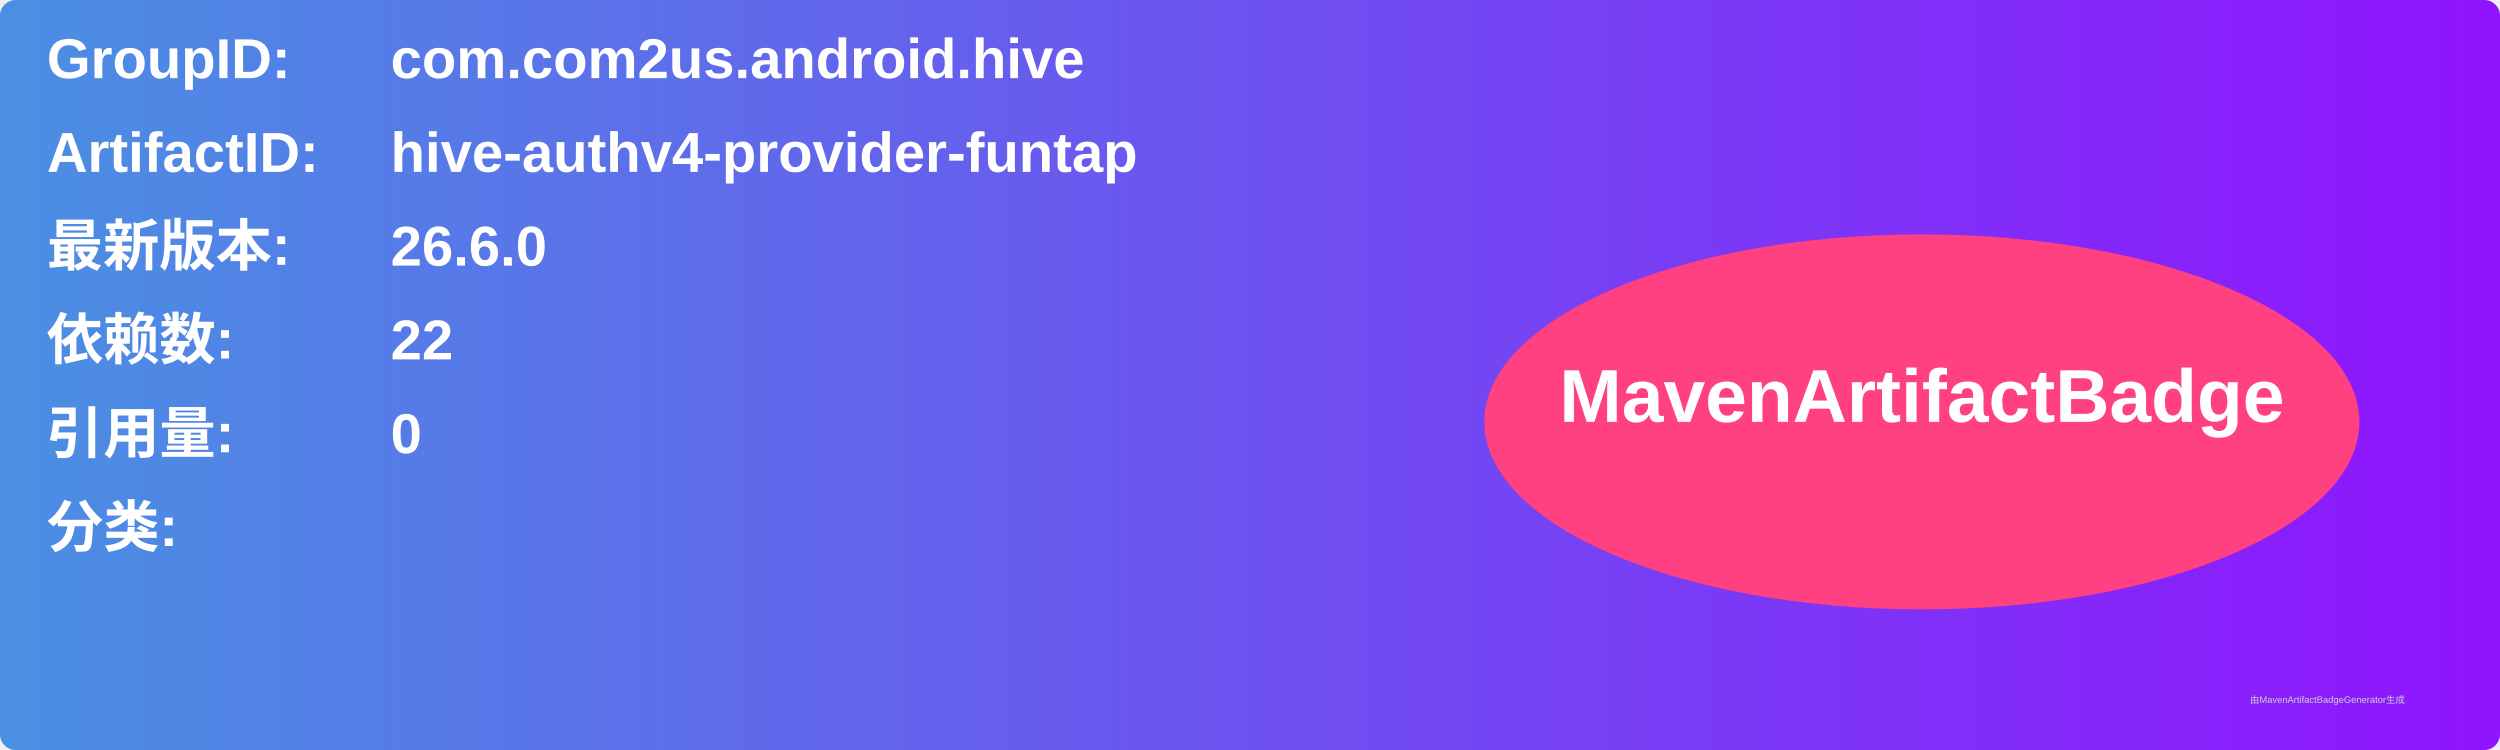
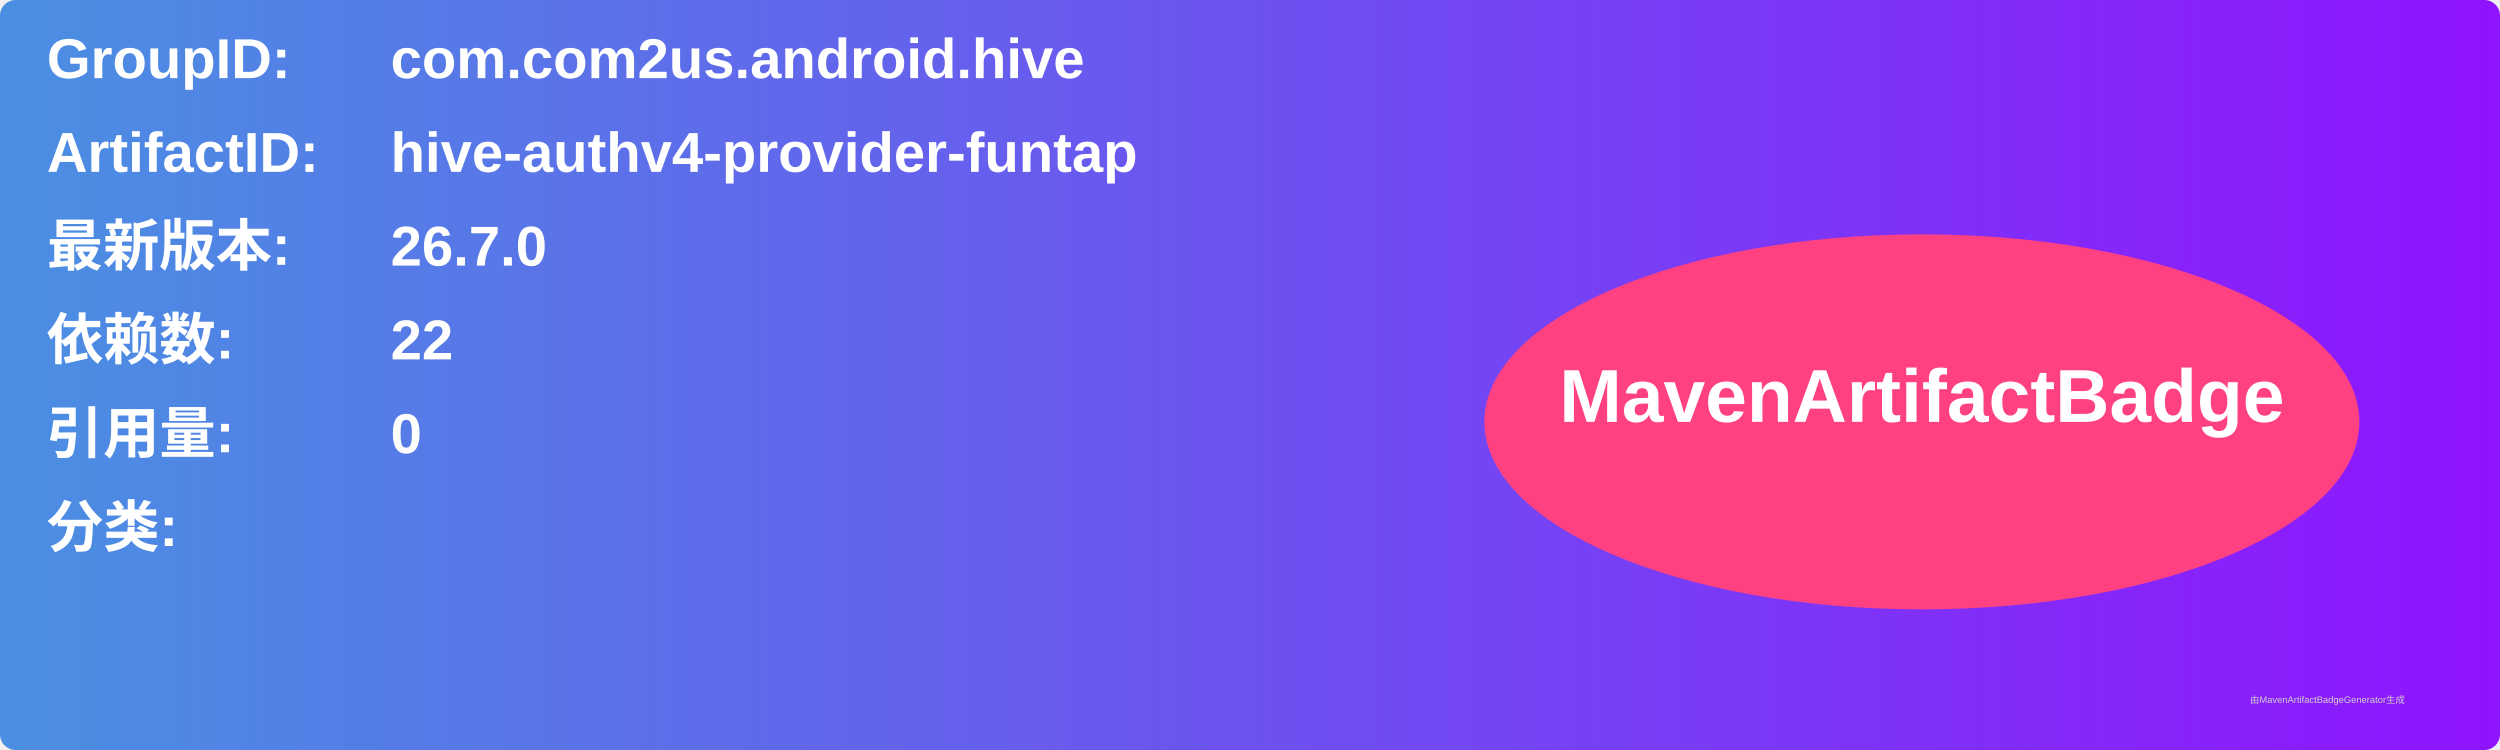
<svg xmlns="http://www.w3.org/2000/svg" width="800" height="240" viewBox="0 0 800 240">
  <linearGradient id="grad" x1="0%" y1="0%" x2="100%" y2="0%">
    <stop offset="0%" stop-color="#4a90e2" />
    <stop offset="100%" stop-color="#9013fe" />
  </linearGradient>
  <rect width="100%" height="100%" rx="5" ry="5" fill="url(#grad)" />
  <g transform="translate(15, 15)">
    <text x="0" y="10" font-family="Arial" font-size="18" fill="white" font-weight="bold" width="260">GroupID:</text>
    <text x="110" y="10" font-family="Arial" font-size="18" fill="white" font-weight="bold" width="460">com.com2us.android.hive</text>
    <text x="0" y="40" font-family="Arial" font-size="18" fill="white" font-weight="bold" width="260">ArtifactID:</text>
    <text x="110" y="40" font-family="Arial" font-size="18" fill="white" font-weight="bold" width="460">hive-authv4-provider-funtap</text>
    <text x="0" y="70" font-family="Arial" font-size="18" fill="white" font-weight="bold">最新版本:</text>
    <text x="110" y="70" font-family="Arial" font-size="18" fill="white" font-weight="bold">
-       <tspan font-weight="bold">26.6.0</tspan>
+       <tspan font-weight="bold">26.7.0</tspan>
    </text>
    <text x="0" y="100" font-family="Arial" font-size="18" fill="white" font-weight="bold">依赖数: </text>
    <text x="110" y="100" font-family="Arial" font-size="18" fill="white">
      <tspan font-weight="bold">22</tspan>
    </text>
    <text x="0" y="130" font-family="Arial" font-size="18" fill="white" font-weight="bold">引用量: </text>
    <text x="110" y="130" font-family="Arial" font-size="18" fill="white">
      <tspan font-weight="bold">0</tspan>
    </text>
    <text x="0" y="160" font-family="Arial" font-size="18" fill="white" font-weight="bold">分类:</text>
    <text x="10" y="190" font-family="Arial" font-size="10" fill="white">
      <tspan font-weight="bold" />
    </text>
    <ellipse cx="600" cy="120" rx="140" ry="60" fill="#ff4081" />
    <text x="600" y="120" text-anchor="middle" font-family="Arial" font-size="24" fill="white" font-weight="bold">MavenArtifactBadge</text>
  </g>
  <text x="720" y="225" font-family="Arial" font-size="3" fill="#d0d0d0">由MavenArtifactBadgeGenerator生成</text>
</svg>
